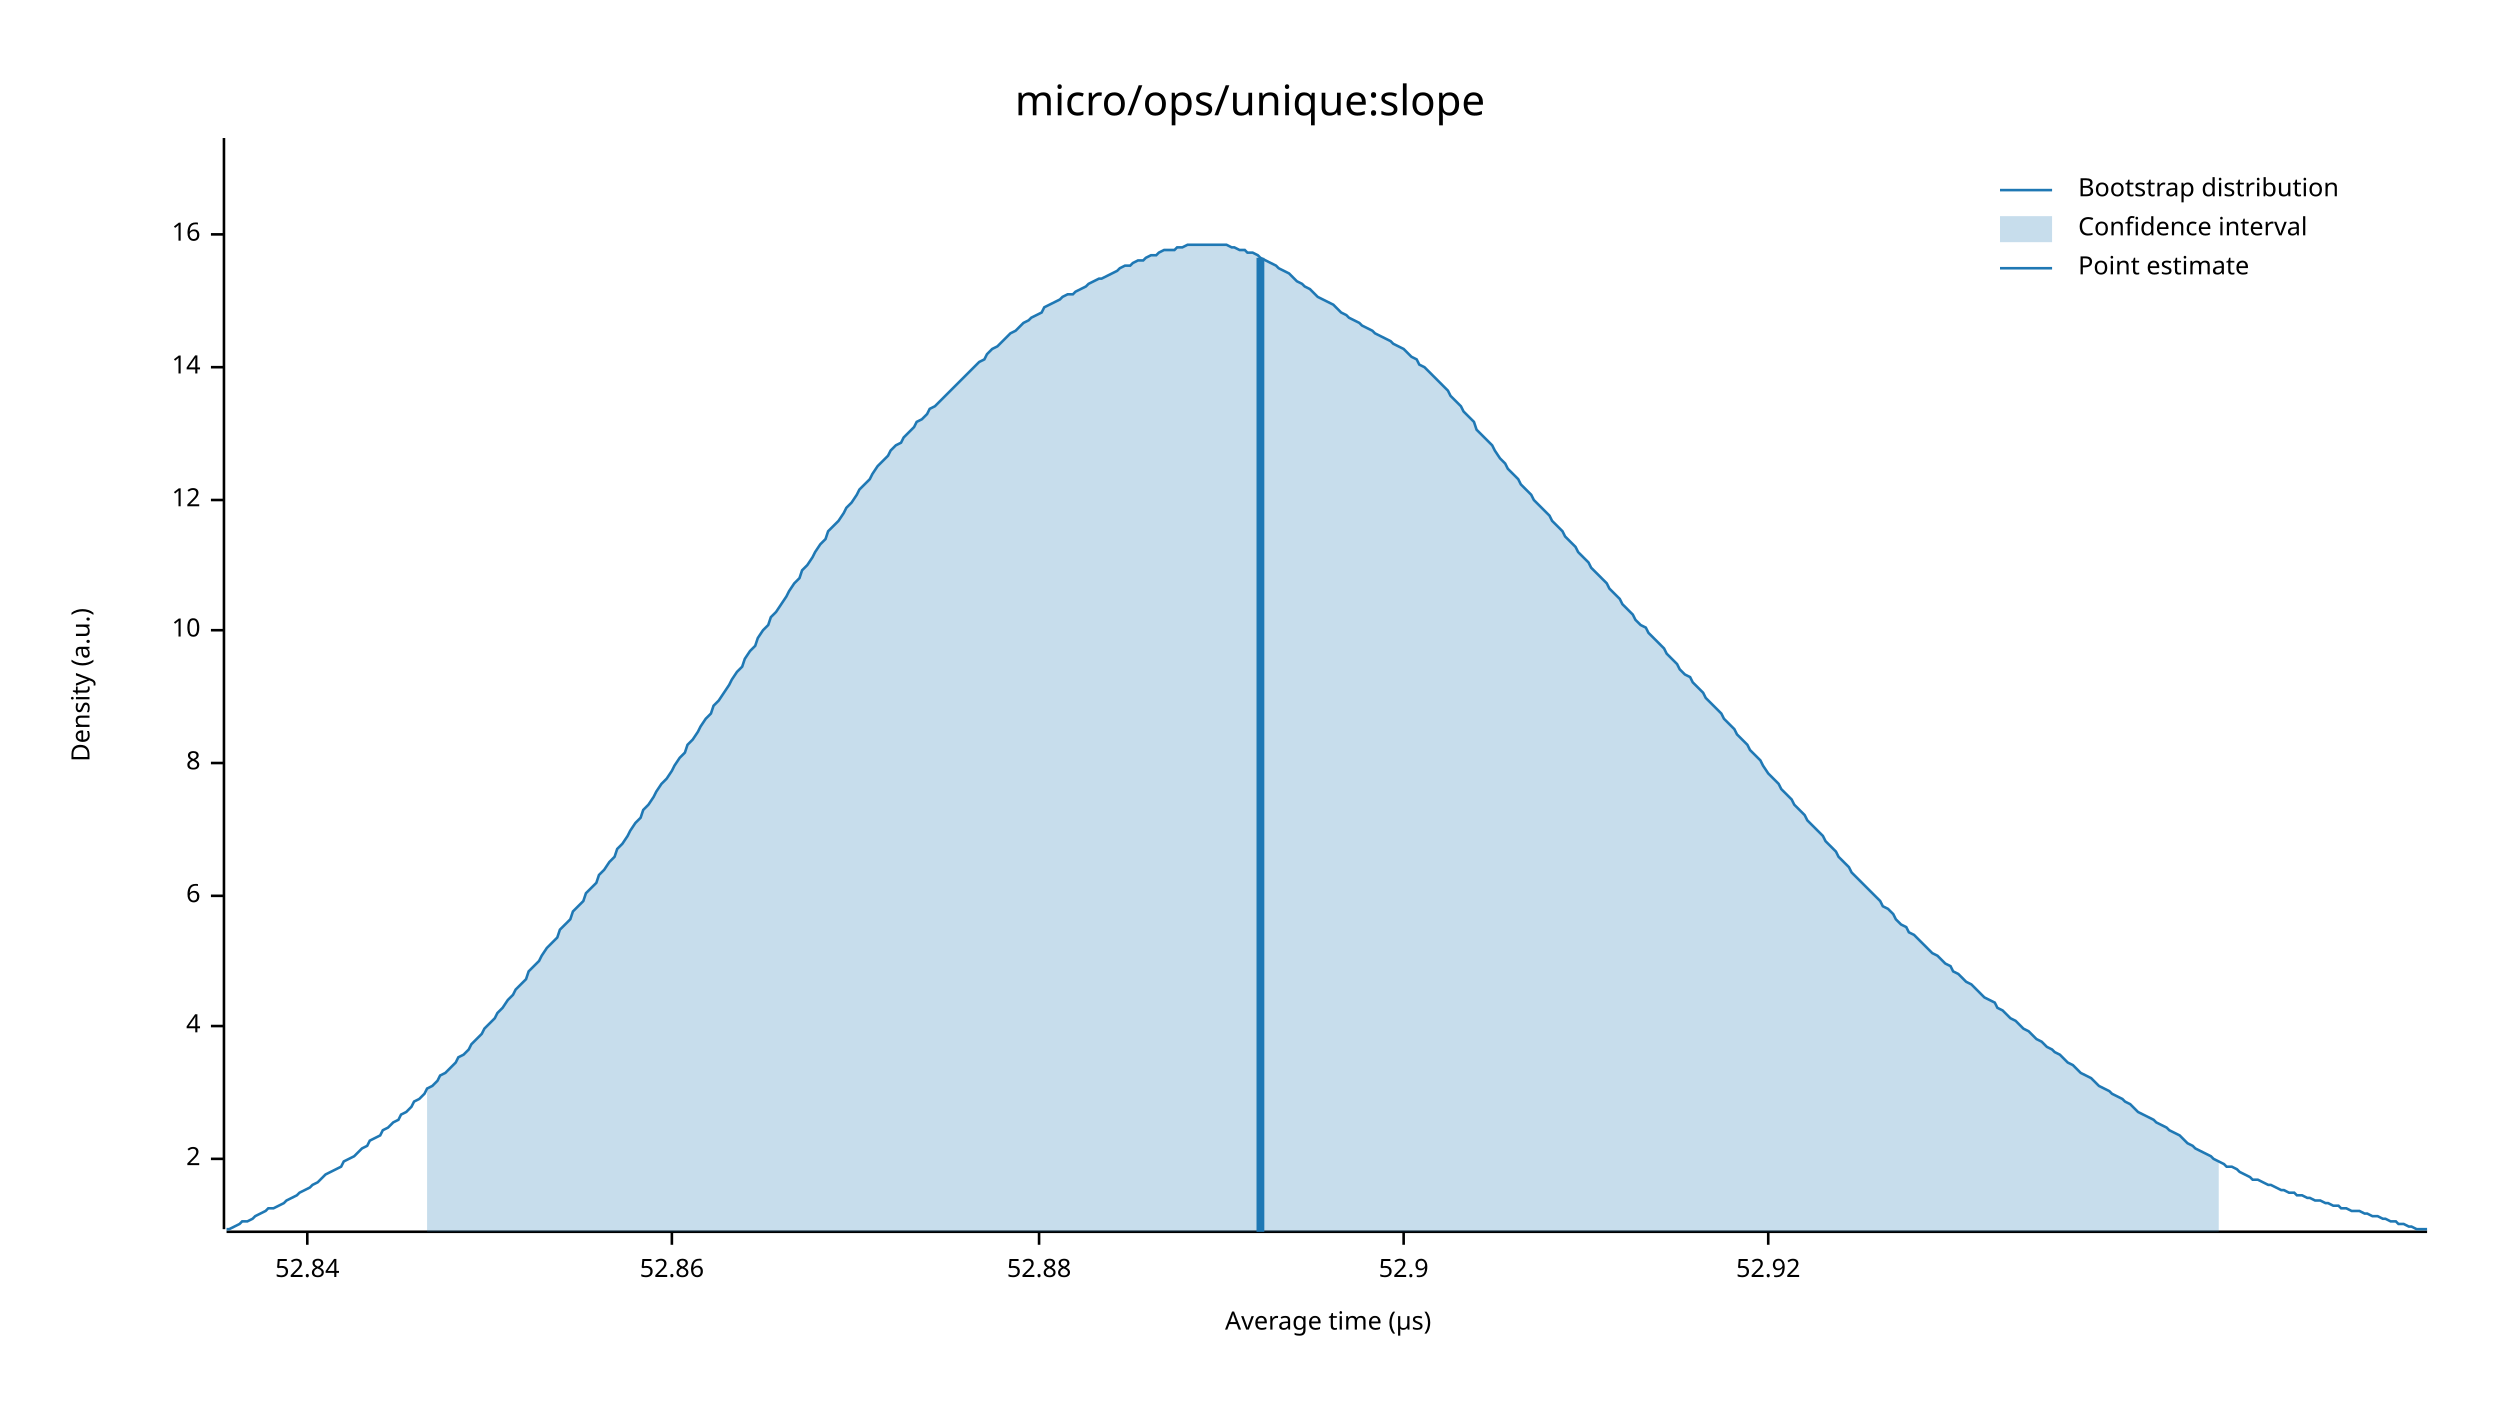
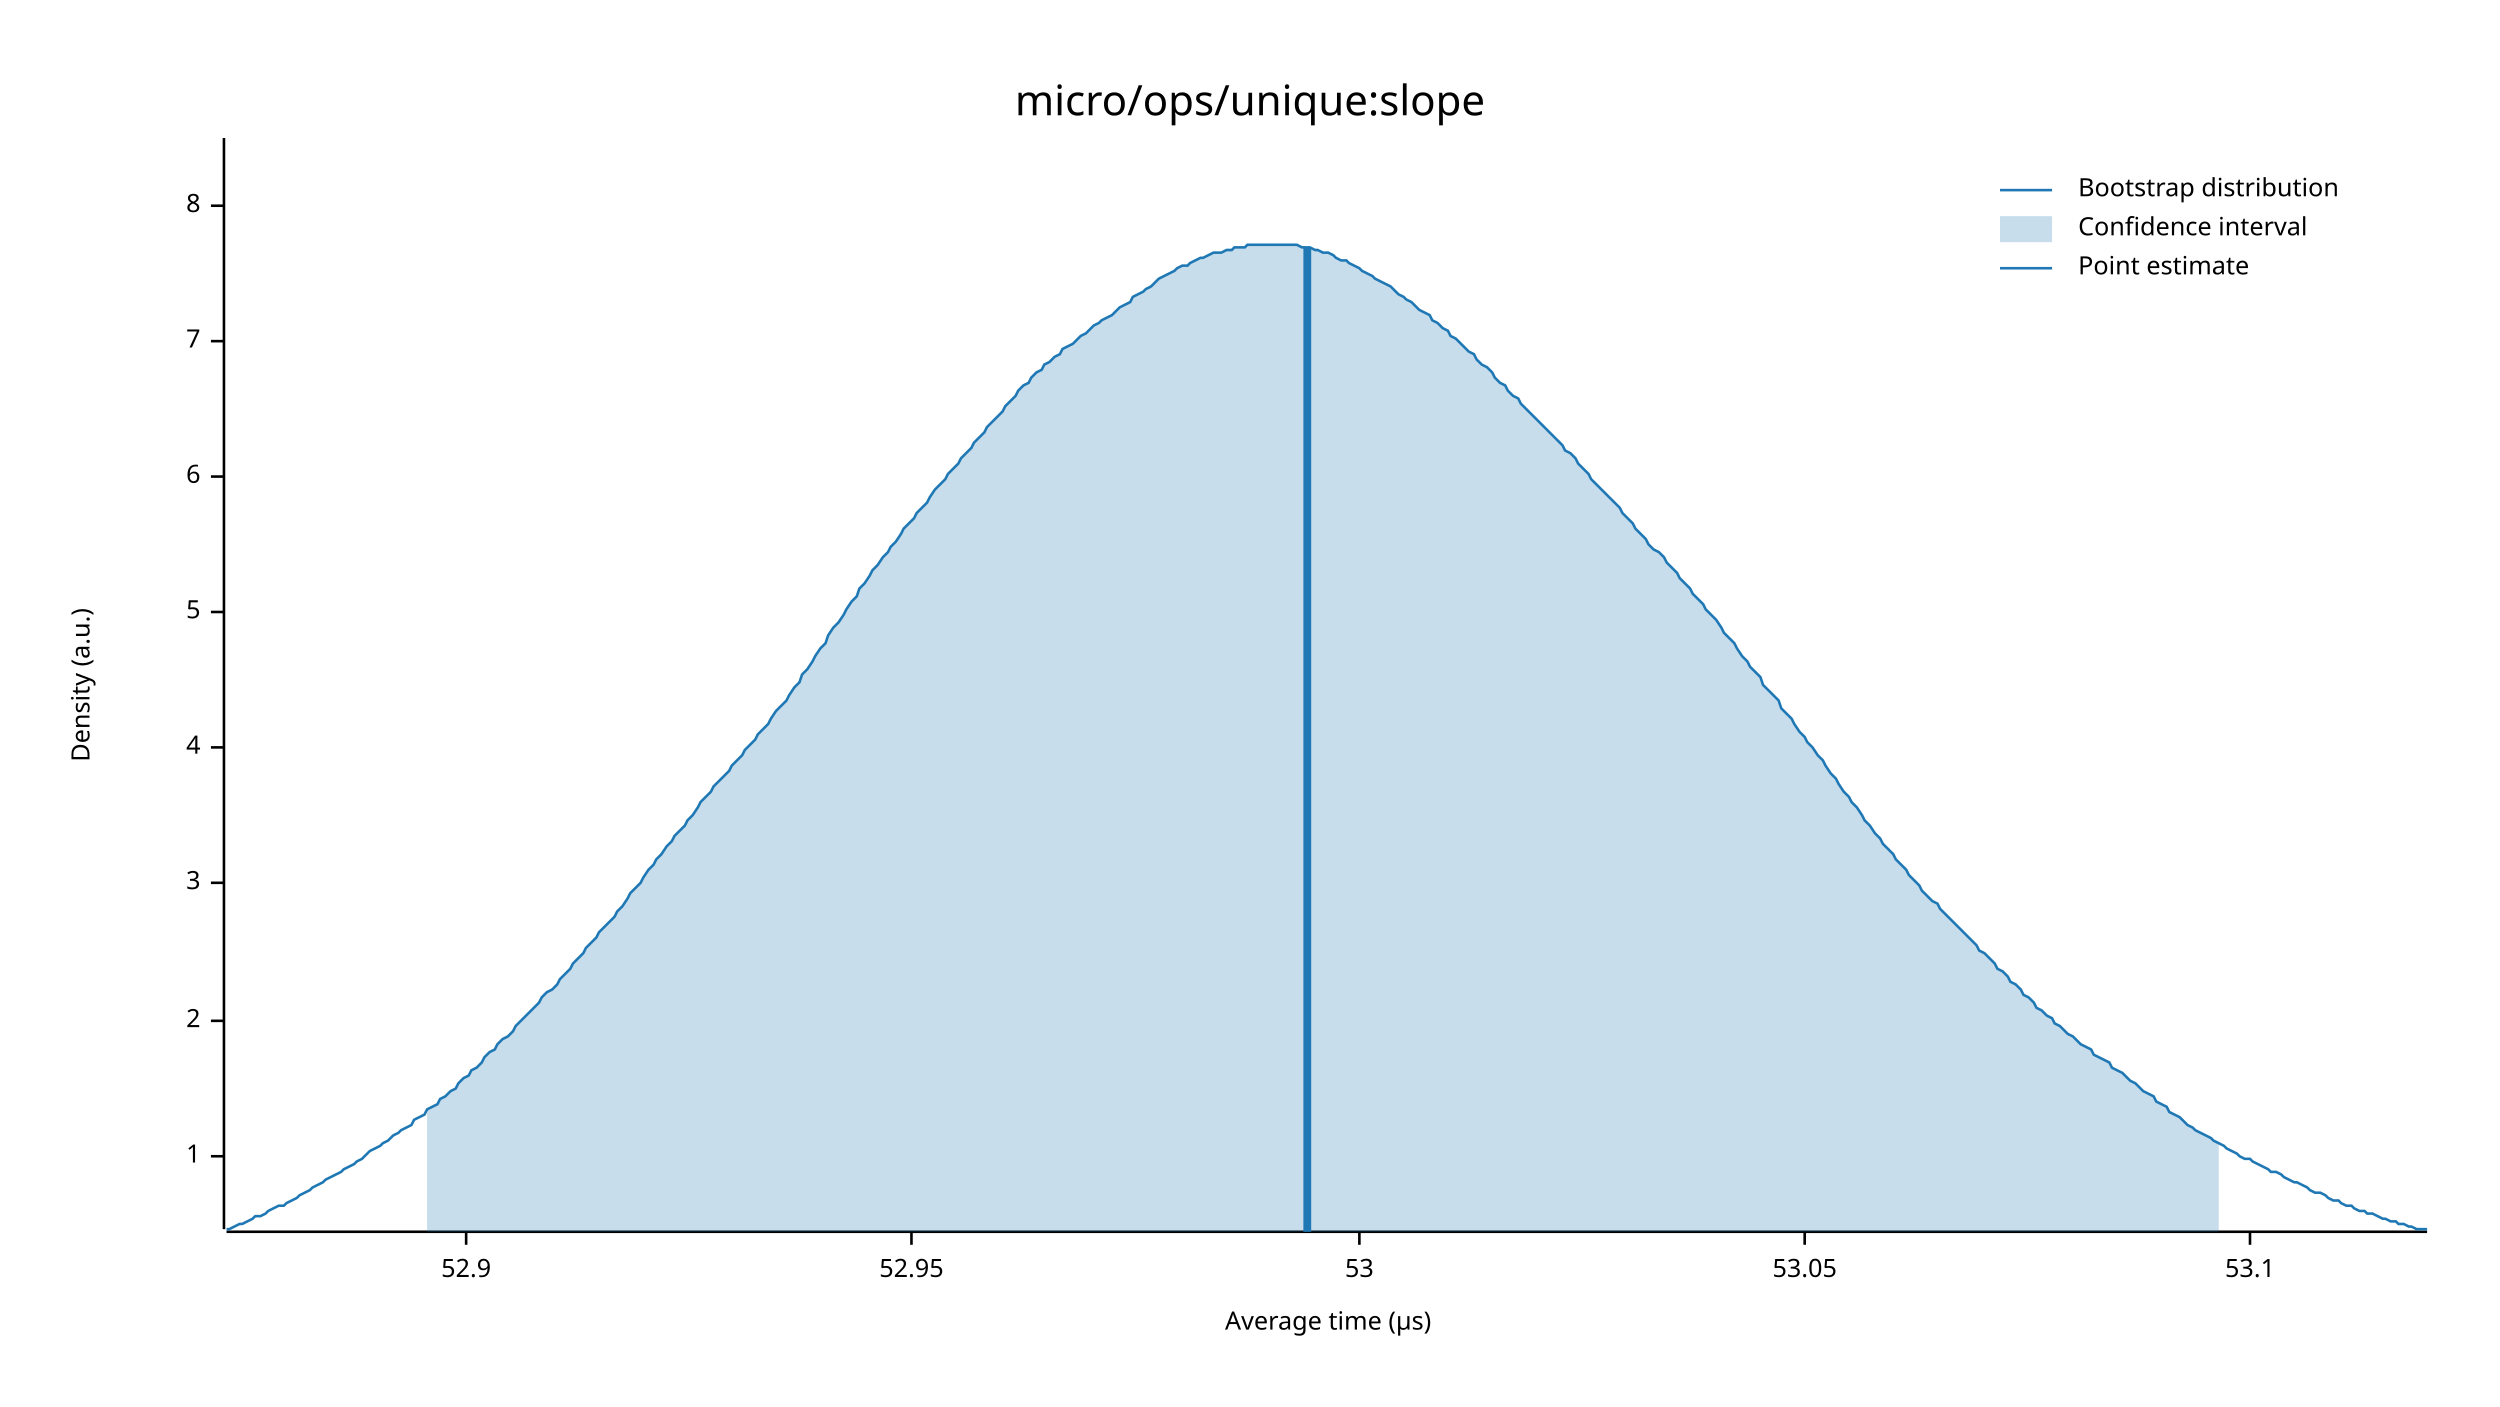
<svg xmlns="http://www.w3.org/2000/svg" width="960" height="540" viewBox="0 0 960 540">
  <text x="480" y="32" dy="0.76em" text-anchor="middle" font-family="sans-serif" font-size="16.129" opacity="1" fill="#000000">
micro/ops/unique:slope
</text>
  <text x="27" y="263" dy="0.76em" text-anchor="middle" font-family="sans-serif" font-size="9.677" opacity="1" fill="#000000" transform="rotate(270, 27, 263)">
Density (a.u.)
</text>
  <text x="510" y="513" dy="-0.5ex" text-anchor="middle" font-family="sans-serif" font-size="9.677" opacity="1" fill="#000000">
Average time (µs)
</text>
  <polyline fill="none" opacity="1" stroke="#000000" stroke-width="1" points="86,53 86,472 " />
-   <text x="77" y="445" dy="0.5ex" text-anchor="end" font-family="sans-serif" font-size="9.677" opacity="1" fill="#000000">
+   <text x="77" y="444" dy="0.5ex" text-anchor="end" font-family="sans-serif" font-size="9.677" opacity="1" fill="#000000">
+ 1
+ </text>
+   <polyline fill="none" opacity="1" stroke="#000000" stroke-width="1" points="81,444 86,444 " />
+   <text x="77" y="392" dy="0.5ex" text-anchor="end" font-family="sans-serif" font-size="9.677" opacity="1" fill="#000000">
2
</text>
-   <polyline fill="none" opacity="1" stroke="#000000" stroke-width="1" points="81,445 86,445 " />
-   <text x="77" y="394" dy="0.5ex" text-anchor="end" font-family="sans-serif" font-size="9.677" opacity="1" fill="#000000">
+   <polyline fill="none" opacity="1" stroke="#000000" stroke-width="1" points="81,392 86,392 " />
+   <text x="77" y="339" dy="0.5ex" text-anchor="end" font-family="sans-serif" font-size="9.677" opacity="1" fill="#000000">
+ 3
+ </text>
+   <polyline fill="none" opacity="1" stroke="#000000" stroke-width="1" points="81,339 86,339 " />
+   <text x="77" y="287" dy="0.5ex" text-anchor="end" font-family="sans-serif" font-size="9.677" opacity="1" fill="#000000">
4
</text>
-   <polyline fill="none" opacity="1" stroke="#000000" stroke-width="1" points="81,394 86,394 " />
-   <text x="77" y="344" dy="0.5ex" text-anchor="end" font-family="sans-serif" font-size="9.677" opacity="1" fill="#000000">
+   <polyline fill="none" opacity="1" stroke="#000000" stroke-width="1" points="81,287 86,287 " />
+   <text x="77" y="235" dy="0.5ex" text-anchor="end" font-family="sans-serif" font-size="9.677" opacity="1" fill="#000000">
+ 5
+ </text>
+   <polyline fill="none" opacity="1" stroke="#000000" stroke-width="1" points="81,235 86,235 " />
+   <text x="77" y="183" dy="0.5ex" text-anchor="end" font-family="sans-serif" font-size="9.677" opacity="1" fill="#000000">
6
</text>
-   <polyline fill="none" opacity="1" stroke="#000000" stroke-width="1" points="81,344 86,344 " />
-   <text x="77" y="293" dy="0.5ex" text-anchor="end" font-family="sans-serif" font-size="9.677" opacity="1" fill="#000000">
+   <polyline fill="none" opacity="1" stroke="#000000" stroke-width="1" points="81,183 86,183 " />
+   <text x="77" y="131" dy="0.5ex" text-anchor="end" font-family="sans-serif" font-size="9.677" opacity="1" fill="#000000">
+ 7
+ </text>
+   <polyline fill="none" opacity="1" stroke="#000000" stroke-width="1" points="81,131 86,131 " />
+   <text x="77" y="79" dy="0.5ex" text-anchor="end" font-family="sans-serif" font-size="9.677" opacity="1" fill="#000000">
8
</text>
-   <polyline fill="none" opacity="1" stroke="#000000" stroke-width="1" points="81,293 86,293 " />
-   <text x="77" y="242" dy="0.5ex" text-anchor="end" font-family="sans-serif" font-size="9.677" opacity="1" fill="#000000">
- 10
- </text>
-   <polyline fill="none" opacity="1" stroke="#000000" stroke-width="1" points="81,242 86,242 " />
-   <text x="77" y="192" dy="0.5ex" text-anchor="end" font-family="sans-serif" font-size="9.677" opacity="1" fill="#000000">
- 12
- </text>
-   <polyline fill="none" opacity="1" stroke="#000000" stroke-width="1" points="81,192 86,192 " />
-   <text x="77" y="141" dy="0.5ex" text-anchor="end" font-family="sans-serif" font-size="9.677" opacity="1" fill="#000000">
- 14
- </text>
-   <polyline fill="none" opacity="1" stroke="#000000" stroke-width="1" points="81,141 86,141 " />
-   <text x="77" y="90" dy="0.5ex" text-anchor="end" font-family="sans-serif" font-size="9.677" opacity="1" fill="#000000">
- 16
- </text>
-   <polyline fill="none" opacity="1" stroke="#000000" stroke-width="1" points="81,90 86,90 " />
+   <polyline fill="none" opacity="1" stroke="#000000" stroke-width="1" points="81,79 86,79 " />
  <polyline fill="none" opacity="1" stroke="#000000" stroke-width="1" points="87,473 932,473 " />
-   <text x="118" y="483" dy="0.76em" text-anchor="middle" font-family="sans-serif" font-size="9.677" opacity="1" fill="#000000">
- 52.84
- </text>
-   <polyline fill="none" opacity="1" stroke="#000000" stroke-width="1" points="118,473 118,478 " />
-   <text x="258" y="483" dy="0.76em" text-anchor="middle" font-family="sans-serif" font-size="9.677" opacity="1" fill="#000000">
- 52.86
- </text>
-   <polyline fill="none" opacity="1" stroke="#000000" stroke-width="1" points="258,473 258,478 " />
-   <text x="399" y="483" dy="0.76em" text-anchor="middle" font-family="sans-serif" font-size="9.677" opacity="1" fill="#000000">
- 52.88
- </text>
-   <polyline fill="none" opacity="1" stroke="#000000" stroke-width="1" points="399,473 399,478 " />
-   <text x="539" y="483" dy="0.76em" text-anchor="middle" font-family="sans-serif" font-size="9.677" opacity="1" fill="#000000">
+   <text x="179" y="483" dy="0.76em" text-anchor="middle" font-family="sans-serif" font-size="9.677" opacity="1" fill="#000000">
52.9
</text>
-   <polyline fill="none" opacity="1" stroke="#000000" stroke-width="1" points="539,473 539,478 " />
-   <text x="679" y="483" dy="0.76em" text-anchor="middle" font-family="sans-serif" font-size="9.677" opacity="1" fill="#000000">
- 52.92
+   <polyline fill="none" opacity="1" stroke="#000000" stroke-width="1" points="179,473 179,478 " />
+   <text x="350" y="483" dy="0.76em" text-anchor="middle" font-family="sans-serif" font-size="9.677" opacity="1" fill="#000000">
+ 52.95
</text>
-   <polyline fill="none" opacity="1" stroke="#000000" stroke-width="1" points="679,473 679,478 " />
-   <polyline fill="none" opacity="1" stroke="#1F78B4" stroke-width="1" points="87,472 88,472 90,471 92,470 93,469 95,469 97,468 98,467 100,466 102,465 103,464 105,464 107,463 109,462 110,461 112,460 114,459 115,458 117,457 119,456 120,455 122,454 124,452 125,451 127,450 129,449 131,448 132,446 134,445 136,444 137,443 139,441 141,440 142,438 144,437 146,436 147,434 149,433 151,431 153,430 154,428 156,427 158,425 159,423 161,422 163,420 164,418 166,417 168,415 169,413 171,412 173,410 175,408 176,406 178,405 180,403 181,401 183,399 185,397 186,395 188,393 190,391 191,389 193,387 195,384 197,382 198,380 200,378 202,376 203,373 205,371 207,369 208,367 210,364 212,362 214,360 215,357 217,355 219,353 220,350 222,348 224,346 225,343 227,341 229,339 230,336 232,334 234,331 236,329 237,326 239,324 241,321 242,319 244,316 246,314 247,311 249,309 251,306 252,304 254,301 256,299 258,296 259,294 261,291 263,289 264,286 266,284 268,281 269,279 271,276 273,274 274,271 276,269 278,266 280,263 281,261 283,258 285,256 286,253 288,250 290,248 291,245 293,242 295,240 296,237 298,235 300,232 302,229 303,227 305,224 307,222 308,219 310,217 312,214 313,212 315,209 317,207 318,204 320,202 322,200 324,197 325,195 327,193 329,190 330,188 332,186 334,184 335,182 337,179 339,177 341,175 342,173 344,171 346,170 347,168 349,166 351,164 352,162 354,161 356,159 357,157 359,156 361,154 363,152 364,151 366,149 368,147 369,146 371,144 373,142 374,141 376,139 378,138 379,136 381,134 383,133 385,131 386,130 388,128 390,127 391,126 393,124 395,123 396,122 398,121 400,120 401,118 403,117 405,116 407,115 408,114 410,113 412,113 413,112 415,111 417,110 418,109 420,108 422,107 423,107 425,106 427,105 429,104 430,103 432,102 434,102 435,101 437,100 439,100 440,99 442,98 444,98 445,97 447,96 449,96 451,96 452,95 454,95 456,94 457,94 459,94 461,94 462,94 464,94 466,94 468,94 469,94 471,94 473,95 474,95 476,96 478,96 479,97 481,97 483,98 484,99 486,100 488,101 490,102 491,103 493,104 495,105 496,106 498,108 500,109 501,110 503,111 505,113 506,114 508,115 510,116 512,117 513,118 515,120 517,121 518,122 520,123 522,124 523,125 525,126 527,127 528,128 530,129 532,130 534,131 535,132 537,133 539,134 540,135 542,137 544,138 545,140 547,141 549,143 550,144 552,146 554,148 556,150 557,152 559,154 561,156 562,158 564,160 566,162 567,165 569,167 571,169 573,171 574,173 576,176 578,178 579,180 581,182 583,184 584,186 586,188 588,190 589,192 591,194 593,196 595,198 596,200 598,202 600,204 601,206 603,208 605,210 606,212 608,214 610,216 611,218 613,220 615,222 617,224 618,226 620,228 622,230 623,232 625,234 627,236 628,238 630,240 632,241 633,243 635,245 637,247 639,249 640,251 642,253 644,255 645,257 647,259 649,260 650,262 652,264 654,266 655,268 657,270 659,272 661,274 662,276 664,278 666,280 667,282 669,284 671,286 672,288 674,290 676,292 677,294 679,297 681,299 683,301 684,303 686,305 688,307 689,309 691,311 693,313 694,315 696,317 698,319 700,321 701,323 703,325 705,327 706,329 708,331 710,333 711,335 713,337 715,339 716,340 718,342 720,344 722,346 723,348 725,349 727,351 728,353 730,355 732,356 733,358 735,359 737,361 738,362 740,364 742,366 744,367 745,368 747,370 749,371 750,373 752,374 754,376 755,377 757,378 759,380 760,381 762,383 764,384 766,385 767,387 769,388 771,390 772,391 774,392 776,394 777,395 779,396 781,398 782,399 784,400 786,402 788,403 789,404 791,405 793,407 794,408 796,409 798,411 799,412 801,413 803,414 804,415 806,417 808,418 810,419 811,420 813,421 815,422 816,423 818,424 820,426 821,427 823,428 825,429 827,430 828,431 830,432 832,433 833,434 835,435 837,436 838,437 840,439 842,440 843,441 845,442 847,443 849,444 850,445 852,446 854,447 855,448 857,448 859,449 860,450 862,451 864,452 865,453 867,453 869,454 871,455 872,455 874,456 876,457 877,457 879,458 881,458 882,459 884,459 886,460 887,460 889,461 891,461 893,462 894,462 896,463 898,463 899,464 901,464 903,465 904,465 906,465 908,466 909,466 911,467 913,467 915,468 916,468 918,469 920,469 921,470 923,470 925,471 926,471 928,472 930,472 932,472 " />
-   <polygon opacity="0.25" fill="#1F78B4" points="164,418 166,417 168,415 169,413 171,412 173,410 175,408 176,406 178,405 180,403 181,401 183,399 185,397 186,395 188,393 190,391 191,389 193,387 195,384 197,382 198,380 200,378 202,376 203,373 205,371 207,369 208,367 210,364 212,362 214,360 215,357 217,355 219,353 220,350 222,348 224,346 225,343 227,341 229,339 230,336 232,334 234,331 236,329 237,326 239,324 241,321 242,319 244,316 246,314 247,311 249,309 251,306 252,304 254,301 256,299 258,296 259,294 261,291 263,289 264,286 266,284 268,281 269,279 271,276 273,274 274,271 276,269 278,266 280,263 281,261 283,258 285,256 286,253 288,250 290,248 291,245 293,242 295,240 296,237 298,235 300,232 302,229 303,227 305,224 307,222 308,219 310,217 312,214 313,212 315,209 317,207 318,204 320,202 322,200 324,197 325,195 327,193 329,190 330,188 332,186 334,184 335,182 337,179 339,177 341,175 342,173 344,171 346,170 347,168 349,166 351,164 352,162 354,161 356,159 357,157 359,156 361,154 363,152 364,151 366,149 368,147 369,146 371,144 373,142 374,141 376,139 378,138 379,136 381,134 383,133 385,131 386,130 388,128 390,127 391,126 393,124 395,123 396,122 398,121 400,120 401,118 403,117 405,116 407,115 408,114 410,113 412,113 413,112 415,111 417,110 418,109 420,108 422,107 423,107 425,106 427,105 429,104 430,103 432,102 434,102 435,101 437,100 439,100 440,99 442,98 444,98 445,97 447,96 449,96 451,96 452,95 454,95 456,94 457,94 459,94 461,94 462,94 464,94 466,94 468,94 469,94 471,94 473,95 474,95 476,96 478,96 479,97 481,97 483,98 484,99 486,100 488,101 490,102 491,103 493,104 495,105 496,106 498,108 500,109 501,110 503,111 505,113 506,114 508,115 510,116 512,117 513,118 515,120 517,121 518,122 520,123 522,124 523,125 525,126 527,127 528,128 530,129 532,130 534,131 535,132 537,133 539,134 540,135 542,137 544,138 545,140 547,141 549,143 550,144 552,146 554,148 556,150 557,152 559,154 561,156 562,158 564,160 566,162 567,165 569,167 571,169 573,171 574,173 576,176 578,178 579,180 581,182 583,184 584,186 586,188 588,190 589,192 591,194 593,196 595,198 596,200 598,202 600,204 601,206 603,208 605,210 606,212 608,214 610,216 611,218 613,220 615,222 617,224 618,226 620,228 622,230 623,232 625,234 627,236 628,238 630,240 632,241 633,243 635,245 637,247 639,249 640,251 642,253 644,255 645,257 647,259 649,260 650,262 652,264 654,266 655,268 657,270 659,272 661,274 662,276 664,278 666,280 667,282 669,284 671,286 672,288 674,290 676,292 677,294 679,297 681,299 683,301 684,303 686,305 688,307 689,309 691,311 693,313 694,315 696,317 698,319 700,321 701,323 703,325 705,327 706,329 708,331 710,333 711,335 713,337 715,339 716,340 718,342 720,344 722,346 723,348 725,349 727,351 728,353 730,355 732,356 733,358 735,359 737,361 738,362 740,364 742,366 744,367 745,368 747,370 749,371 750,373 752,374 754,376 755,377 757,378 759,380 760,381 762,383 764,384 766,385 767,387 769,388 771,390 772,391 774,392 776,394 777,395 779,396 781,398 782,399 784,400 786,402 788,403 789,404 791,405 793,407 794,408 796,409 798,411 799,412 801,413 803,414 804,415 806,417 808,418 810,419 811,420 813,421 815,422 816,423 818,424 820,426 821,427 823,428 825,429 827,430 828,431 830,432 832,433 833,434 835,435 837,436 838,437 840,439 842,440 843,441 845,442 847,443 849,444 850,445 852,446 852,473 164,473 " />
-   <polyline fill="none" opacity="1" stroke="#1F78B4" stroke-width="3" points="484,473 484,99 " />
+   <polyline fill="none" opacity="1" stroke="#000000" stroke-width="1" points="350,473 350,478 " />
+   <text x="522" y="483" dy="0.76em" text-anchor="middle" font-family="sans-serif" font-size="9.677" opacity="1" fill="#000000">
+ 53
+ </text>
+   <polyline fill="none" opacity="1" stroke="#000000" stroke-width="1" points="522,473 522,478 " />
+   <text x="693" y="483" dy="0.76em" text-anchor="middle" font-family="sans-serif" font-size="9.677" opacity="1" fill="#000000">
+ 53.05
+ </text>
+   <polyline fill="none" opacity="1" stroke="#000000" stroke-width="1" points="693,473 693,478 " />
+   <text x="864" y="483" dy="0.76em" text-anchor="middle" font-family="sans-serif" font-size="9.677" opacity="1" fill="#000000">
+ 53.1
+ </text>
+   <polyline fill="none" opacity="1" stroke="#000000" stroke-width="1" points="864,473 864,478 " />
+   <polyline fill="none" opacity="1" stroke="#1F78B4" stroke-width="1" points="87,472 88,472 90,471 92,470 93,470 95,469 97,468 98,467 100,467 102,466 103,465 105,464 107,463 109,463 110,462 112,461 114,460 115,459 117,458 119,457 120,456 122,455 124,454 125,453 127,452 129,451 131,450 132,449 134,448 136,447 137,446 139,445 141,443 142,442 144,441 146,440 147,439 149,438 151,436 153,435 154,434 156,433 158,432 159,430 161,429 163,428 164,426 166,425 168,424 169,422 171,421 173,419 175,418 176,416 178,414 180,413 181,411 183,410 185,408 186,406 188,404 190,403 191,401 193,399 195,398 197,396 198,394 200,392 202,390 203,389 205,387 207,385 208,383 210,381 212,380 214,378 215,376 217,374 219,372 220,370 222,368 224,366 225,364 227,362 229,360 230,358 232,356 234,354 236,352 237,350 239,348 241,345 242,343 244,341 246,339 247,337 249,334 251,332 252,330 254,328 256,325 258,323 259,321 261,319 263,317 264,315 266,313 268,310 269,308 271,306 273,304 274,302 276,300 278,298 280,296 281,294 283,292 285,290 286,288 288,286 290,284 291,282 293,280 295,278 296,276 298,273 300,271 302,269 303,267 305,264 307,262 308,259 310,257 312,254 313,252 315,249 317,247 318,244 320,241 322,239 324,236 325,234 327,231 329,229 330,226 332,224 334,221 335,219 337,217 339,214 341,212 342,210 344,208 346,205 347,203 349,201 351,199 352,197 354,195 356,193 357,191 359,188 361,186 363,184 364,182 366,180 368,178 369,176 371,174 373,172 374,170 376,168 378,166 379,164 381,162 383,160 385,158 386,156 388,154 390,152 391,150 393,148 395,147 396,145 398,143 400,142 401,140 403,139 405,137 407,136 408,134 410,133 412,132 413,131 415,129 417,128 418,127 420,125 422,124 423,123 425,122 427,121 429,119 430,118 432,117 434,116 435,114 437,113 439,112 440,111 442,110 444,108 445,107 447,106 449,105 451,104 452,103 454,102 456,102 457,101 459,100 461,99 462,99 464,98 466,97 468,97 469,97 471,96 473,96 474,95 476,95 478,95 479,94 481,94 483,94 484,94 486,94 488,94 490,94 491,94 493,94 495,94 496,94 498,94 500,95 501,95 503,95 505,96 506,96 508,97 510,97 512,98 513,99 515,100 517,100 518,101 520,102 522,103 523,104 525,105 527,106 528,107 530,108 532,109 534,110 535,111 537,113 539,114 540,115 542,116 544,118 545,119 547,120 549,121 550,123 552,124 554,126 556,127 557,129 559,130 561,132 562,133 564,135 566,136 567,138 569,140 571,141 573,143 574,145 576,147 578,148 579,150 581,152 583,153 584,155 586,157 588,159 589,160 591,162 593,164 595,166 596,167 598,169 600,171 601,173 603,174 605,176 606,178 608,180 610,182 611,184 613,186 615,188 617,190 618,191 620,193 622,195 623,197 625,199 627,201 628,203 630,205 632,207 633,209 635,211 637,212 639,214 640,216 642,218 644,220 645,222 647,224 649,226 650,228 652,230 654,232 655,234 657,236 659,238 661,241 662,243 664,245 666,247 667,249 669,252 671,254 672,256 674,258 676,260 677,263 679,265 681,267 683,269 684,272 686,274 688,276 689,278 691,281 693,283 694,285 696,287 698,290 700,292 701,294 703,297 705,299 706,301 708,304 710,306 711,308 713,310 715,313 716,315 718,317 720,320 722,322 723,324 725,326 727,328 728,330 730,332 732,334 733,336 735,338 737,340 738,342 740,344 742,346 744,347 745,349 747,351 749,353 750,354 752,356 754,358 755,359 757,361 759,363 760,365 762,366 764,368 766,370 767,372 769,373 771,375 772,377 774,378 776,380 777,382 779,383 781,385 782,387 784,388 786,390 788,391 789,393 791,394 793,396 794,397 796,398 798,400 799,401 801,402 803,403 804,405 806,406 808,407 810,408 811,410 813,411 815,412 816,413 818,415 820,416 821,417 823,419 825,420 827,421 828,423 830,424 832,425 833,427 835,428 837,429 838,430 840,432 842,433 843,434 845,435 847,436 849,437 850,438 852,439 854,440 855,441 857,442 859,443 860,444 862,445 864,445 865,446 867,447 869,448 871,449 872,450 874,450 876,451 877,452 879,453 881,454 882,454 884,455 886,456 887,457 889,458 891,458 893,459 894,460 896,461 898,461 899,462 901,463 903,463 904,464 906,465 908,465 909,466 911,466 913,467 915,468 916,468 918,469 920,469 921,470 923,470 925,471 926,471 928,472 930,472 932,472 " />
+   <polygon opacity="0.25" fill="#1F78B4" points="164,426 166,425 168,424 169,422 171,421 173,419 175,418 176,416 178,414 180,413 181,411 183,410 185,408 186,406 188,404 190,403 191,401 193,399 195,398 197,396 198,394 200,392 202,390 203,389 205,387 207,385 208,383 210,381 212,380 214,378 215,376 217,374 219,372 220,370 222,368 224,366 225,364 227,362 229,360 230,358 232,356 234,354 236,352 237,350 239,348 241,345 242,343 244,341 246,339 247,337 249,334 251,332 252,330 254,328 256,325 258,323 259,321 261,319 263,317 264,315 266,313 268,310 269,308 271,306 273,304 274,302 276,300 278,298 280,296 281,294 283,292 285,290 286,288 288,286 290,284 291,282 293,280 295,278 296,276 298,273 300,271 302,269 303,267 305,264 307,262 308,259 310,257 312,254 313,252 315,249 317,247 318,244 320,241 322,239 324,236 325,234 327,231 329,229 330,226 332,224 334,221 335,219 337,217 339,214 341,212 342,210 344,208 346,205 347,203 349,201 351,199 352,197 354,195 356,193 357,191 359,188 361,186 363,184 364,182 366,180 368,178 369,176 371,174 373,172 374,170 376,168 378,166 379,164 381,162 383,160 385,158 386,156 388,154 390,152 391,150 393,148 395,147 396,145 398,143 400,142 401,140 403,139 405,137 407,136 408,134 410,133 412,132 413,131 415,129 417,128 418,127 420,125 422,124 423,123 425,122 427,121 429,119 430,118 432,117 434,116 435,114 437,113 439,112 440,111 442,110 444,108 445,107 447,106 449,105 451,104 452,103 454,102 456,102 457,101 459,100 461,99 462,99 464,98 466,97 468,97 469,97 471,96 473,96 474,95 476,95 478,95 479,94 481,94 483,94 484,94 486,94 488,94 490,94 491,94 493,94 495,94 496,94 498,94 500,95 501,95 503,95 505,96 506,96 508,97 510,97 512,98 513,99 515,100 517,100 518,101 520,102 522,103 523,104 525,105 527,106 528,107 530,108 532,109 534,110 535,111 537,113 539,114 540,115 542,116 544,118 545,119 547,120 549,121 550,123 552,124 554,126 556,127 557,129 559,130 561,132 562,133 564,135 566,136 567,138 569,140 571,141 573,143 574,145 576,147 578,148 579,150 581,152 583,153 584,155 586,157 588,159 589,160 591,162 593,164 595,166 596,167 598,169 600,171 601,173 603,174 605,176 606,178 608,180 610,182 611,184 613,186 615,188 617,190 618,191 620,193 622,195 623,197 625,199 627,201 628,203 630,205 632,207 633,209 635,211 637,212 639,214 640,216 642,218 644,220 645,222 647,224 649,226 650,228 652,230 654,232 655,234 657,236 659,238 661,241 662,243 664,245 666,247 667,249 669,252 671,254 672,256 674,258 676,260 677,263 679,265 681,267 683,269 684,272 686,274 688,276 689,278 691,281 693,283 694,285 696,287 698,290 700,292 701,294 703,297 705,299 706,301 708,304 710,306 711,308 713,310 715,313 716,315 718,317 720,320 722,322 723,324 725,326 727,328 728,330 730,332 732,334 733,336 735,338 737,340 738,342 740,344 742,346 744,347 745,349 747,351 749,353 750,354 752,356 754,358 755,359 757,361 759,363 760,365 762,366 764,368 766,370 767,372 769,373 771,375 772,377 774,378 776,380 777,382 779,383 781,385 782,387 784,388 786,390 788,391 789,393 791,394 793,396 794,397 796,398 798,400 799,401 801,402 803,403 804,405 806,406 808,407 810,408 811,410 813,411 815,412 816,413 818,415 820,416 821,417 823,419 825,420 827,421 828,423 830,424 832,425 833,427 835,428 837,429 838,430 840,432 842,433 843,434 845,435 847,436 849,437 850,438 852,439 852,473 164,473 " />
+   <polyline fill="none" opacity="1" stroke="#1F78B4" stroke-width="3" points="502,473 502,95 " />
  <text x="798" y="68" dy="0.76em" text-anchor="start" font-family="sans-serif" font-size="9.677" opacity="1" fill="#000000">
Bootstrap distribution
</text>
  <text x="798" y="83" dy="0.76em" text-anchor="start" font-family="sans-serif" font-size="9.677" opacity="1" fill="#000000">
Confidence interval
</text>
  <text x="798" y="98" dy="0.76em" text-anchor="start" font-family="sans-serif" font-size="9.677" opacity="1" fill="#000000">
Point estimate
</text>
  <polyline fill="none" opacity="1" stroke="#1F78B4" stroke-width="1" points="768,73 788,73 " />
  <rect x="768" y="83" width="20" height="10" opacity="0.25" fill="#1F78B4" stroke="none" />
  <polyline fill="none" opacity="1" stroke="#1F78B4" stroke-width="1" points="768,103 788,103 " />
</svg>
